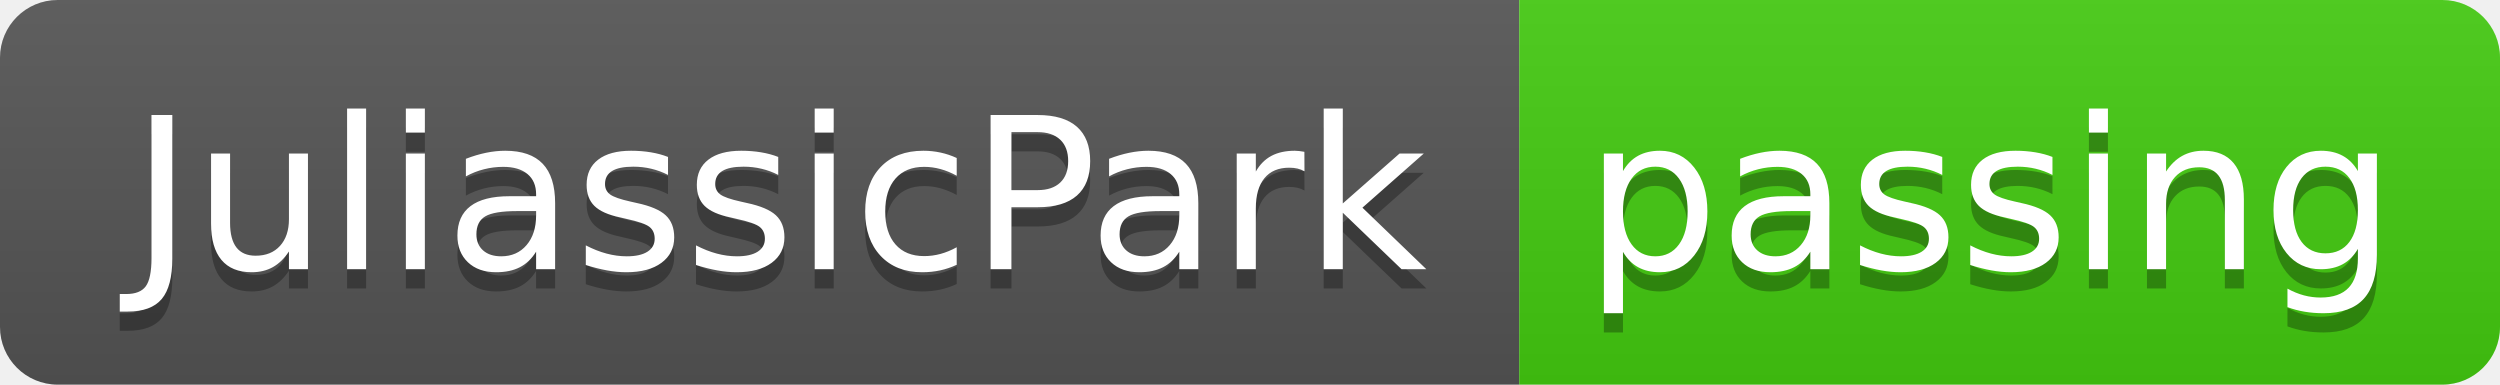
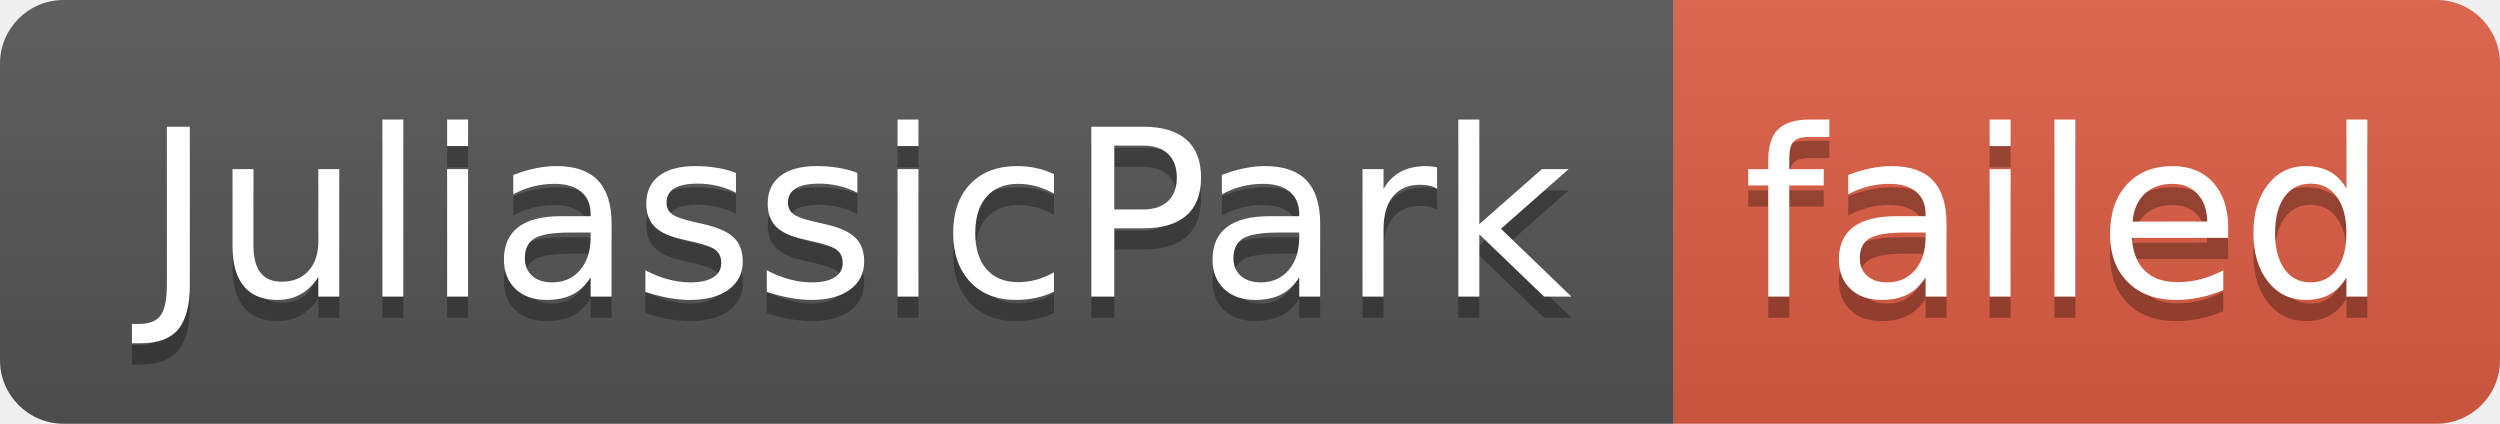
- <svg xmlns="http://www.w3.org/2000/svg" width="130" height="20" role="img" aria-label="JuliassicPark: passing">
+ <svg xmlns="http://www.w3.org/2000/svg" width="118" height="20" role="img" aria-label="JuliassicPark: failed">
  <linearGradient id="s" x2="0" y2="100%">
    <stop offset="0" stop-color="#bbb" stop-opacity=".1" />
    <stop offset="1" stop-opacity=".1" />
  </linearGradient>
  <clipPath id="r">
-     <rect width="130" height="20" rx="3" fill="#fff" />
+     <rect width="118" height="20" rx="3" fill="#fff" />
  </clipPath>
  <g clip-path="url(#r)">
    <rect width="79" height="20" fill="#555" />
-     <rect x="79" width="51" height="20" fill="#4c1" />
-     <rect width="130" height="20" fill="url(#s)" />
+     <rect x="79" width="39" height="20" fill="#e05d44" />
+     <rect width="118" height="20" fill="url(#s)" />
  </g>
  <g fill="#fff" text-anchor="middle" font-family="Verdana,Geneva,DejaVu Sans,sans-serif" text-rendering="geometricPrecision" font-size="110">
    <text aria-hidden="true" x="405" y="150" fill="#010101" fill-opacity=".3" transform="scale(.1)" textLength="690">JuliassicPark</text>
    <text x="405" y="140" transform="scale(.1)" fill="#fff" textLength="690">JuliassicPark</text>
-     <text aria-hidden="true" x="1035" y="150" fill="#010101" fill-opacity=".3" transform="scale(.1)" textLength="410">passing</text>
-     <text x="1035" y="140" transform="scale(.1)" fill="#fff" textLength="410">passing</text>
+     <text aria-hidden="true" x="975" y="150" fill="#010101" fill-opacity=".3" transform="scale(.1)" textLength="290">failed</text>
+     <text x="975" y="140" transform="scale(.1)" fill="#fff" textLength="290">failed</text>
  </g>
</svg>
